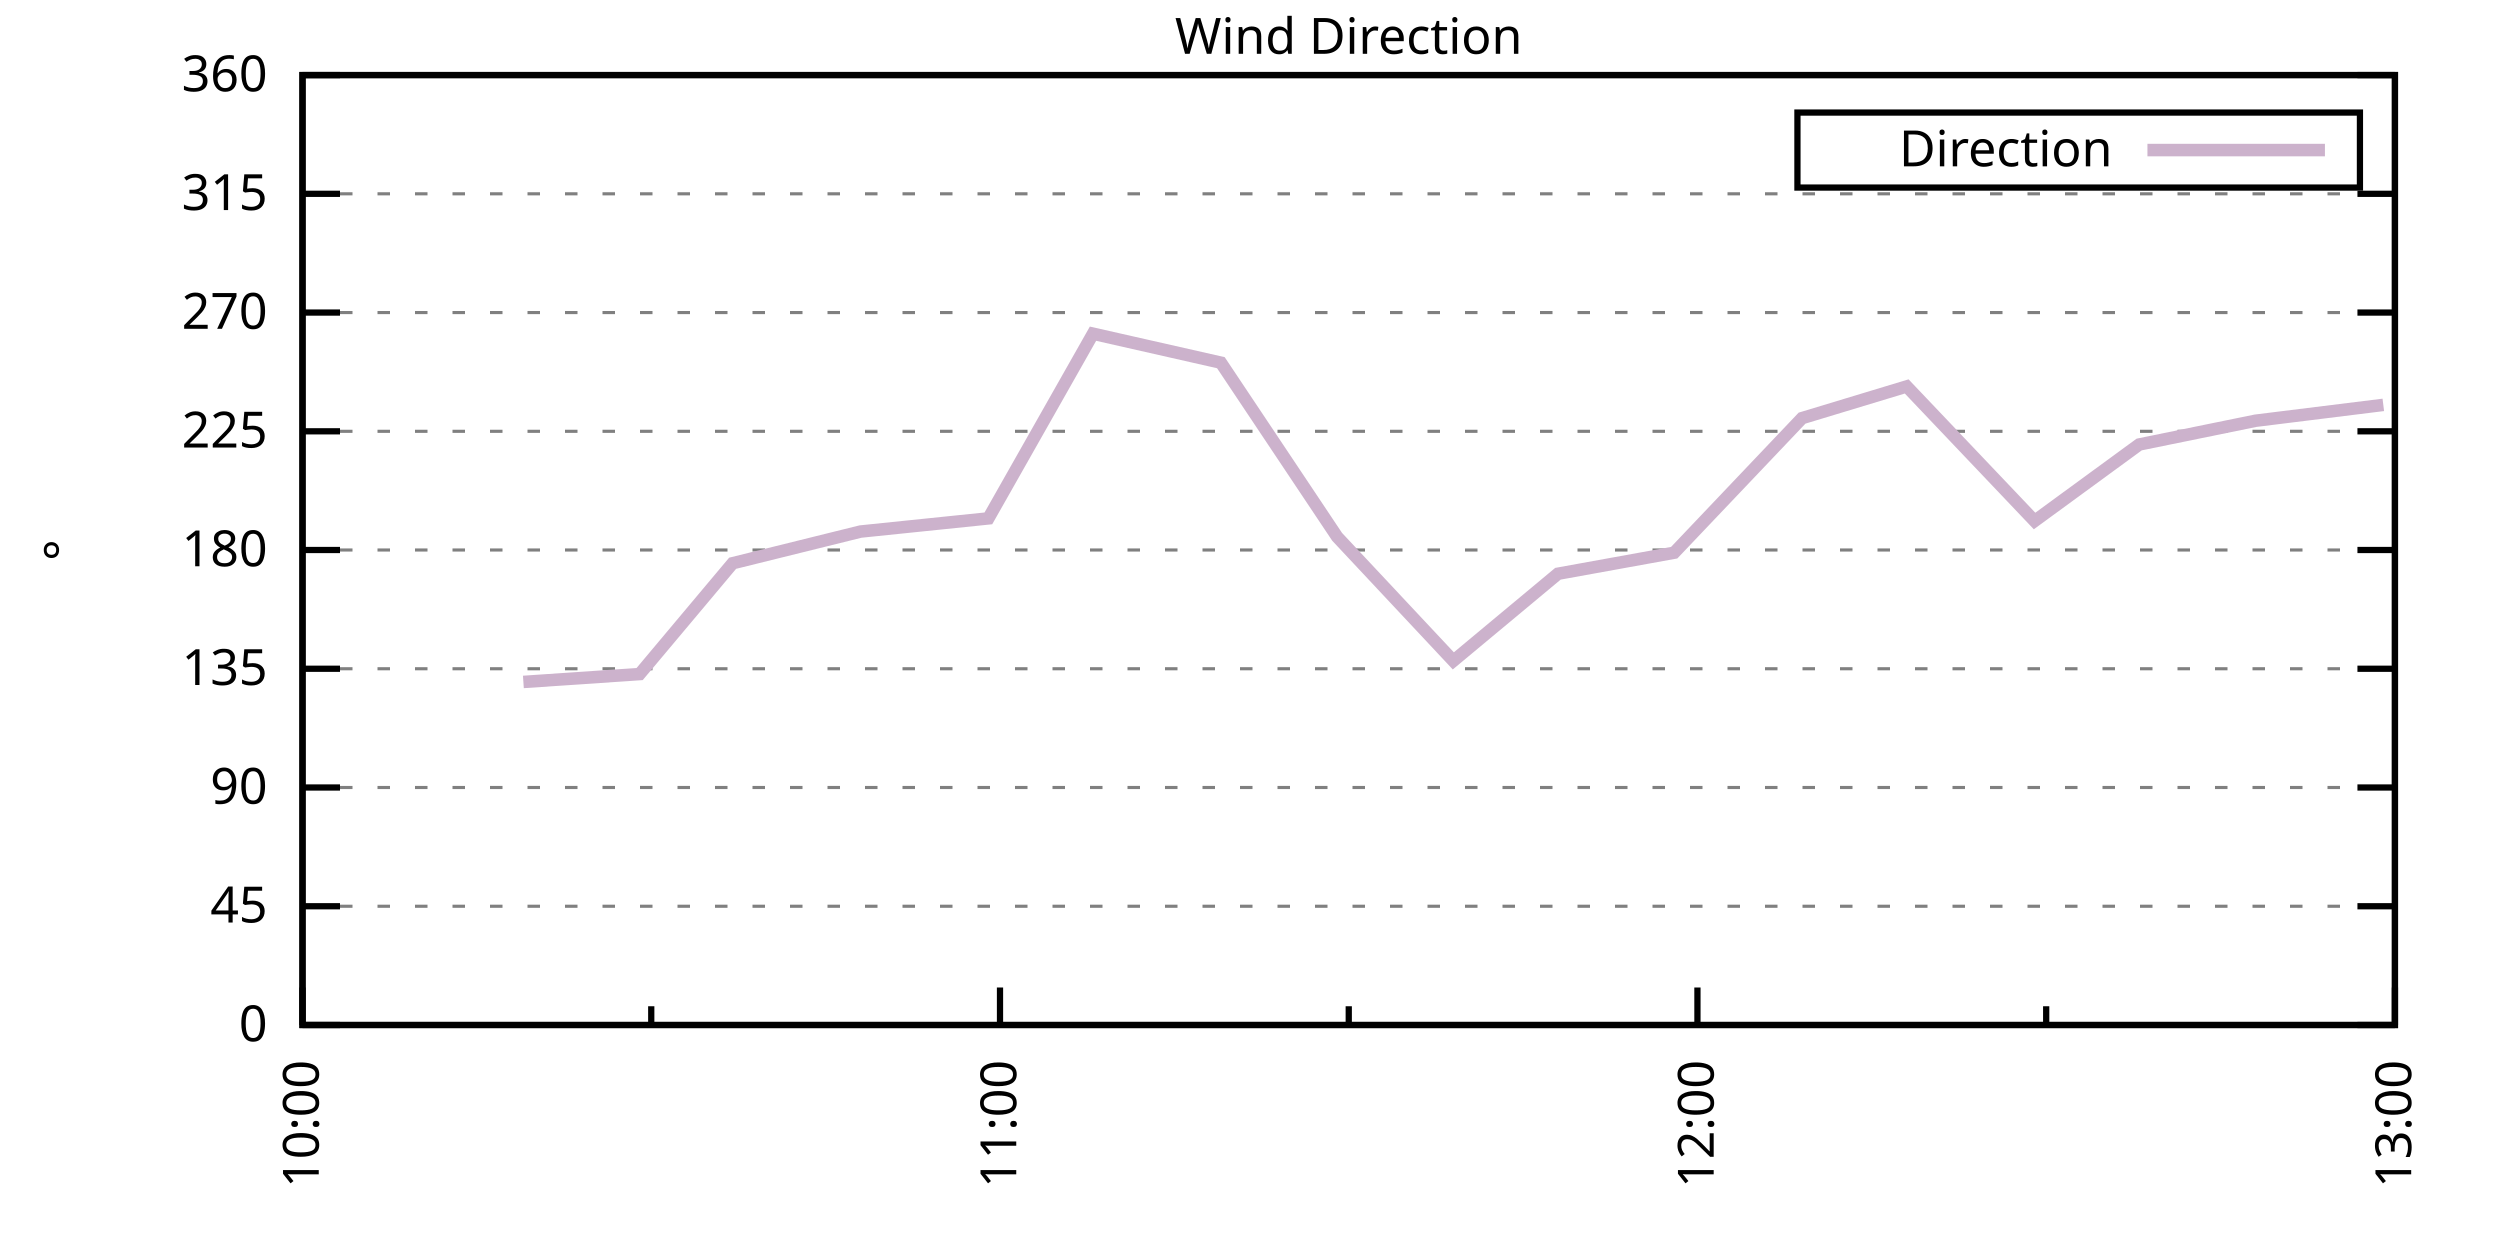
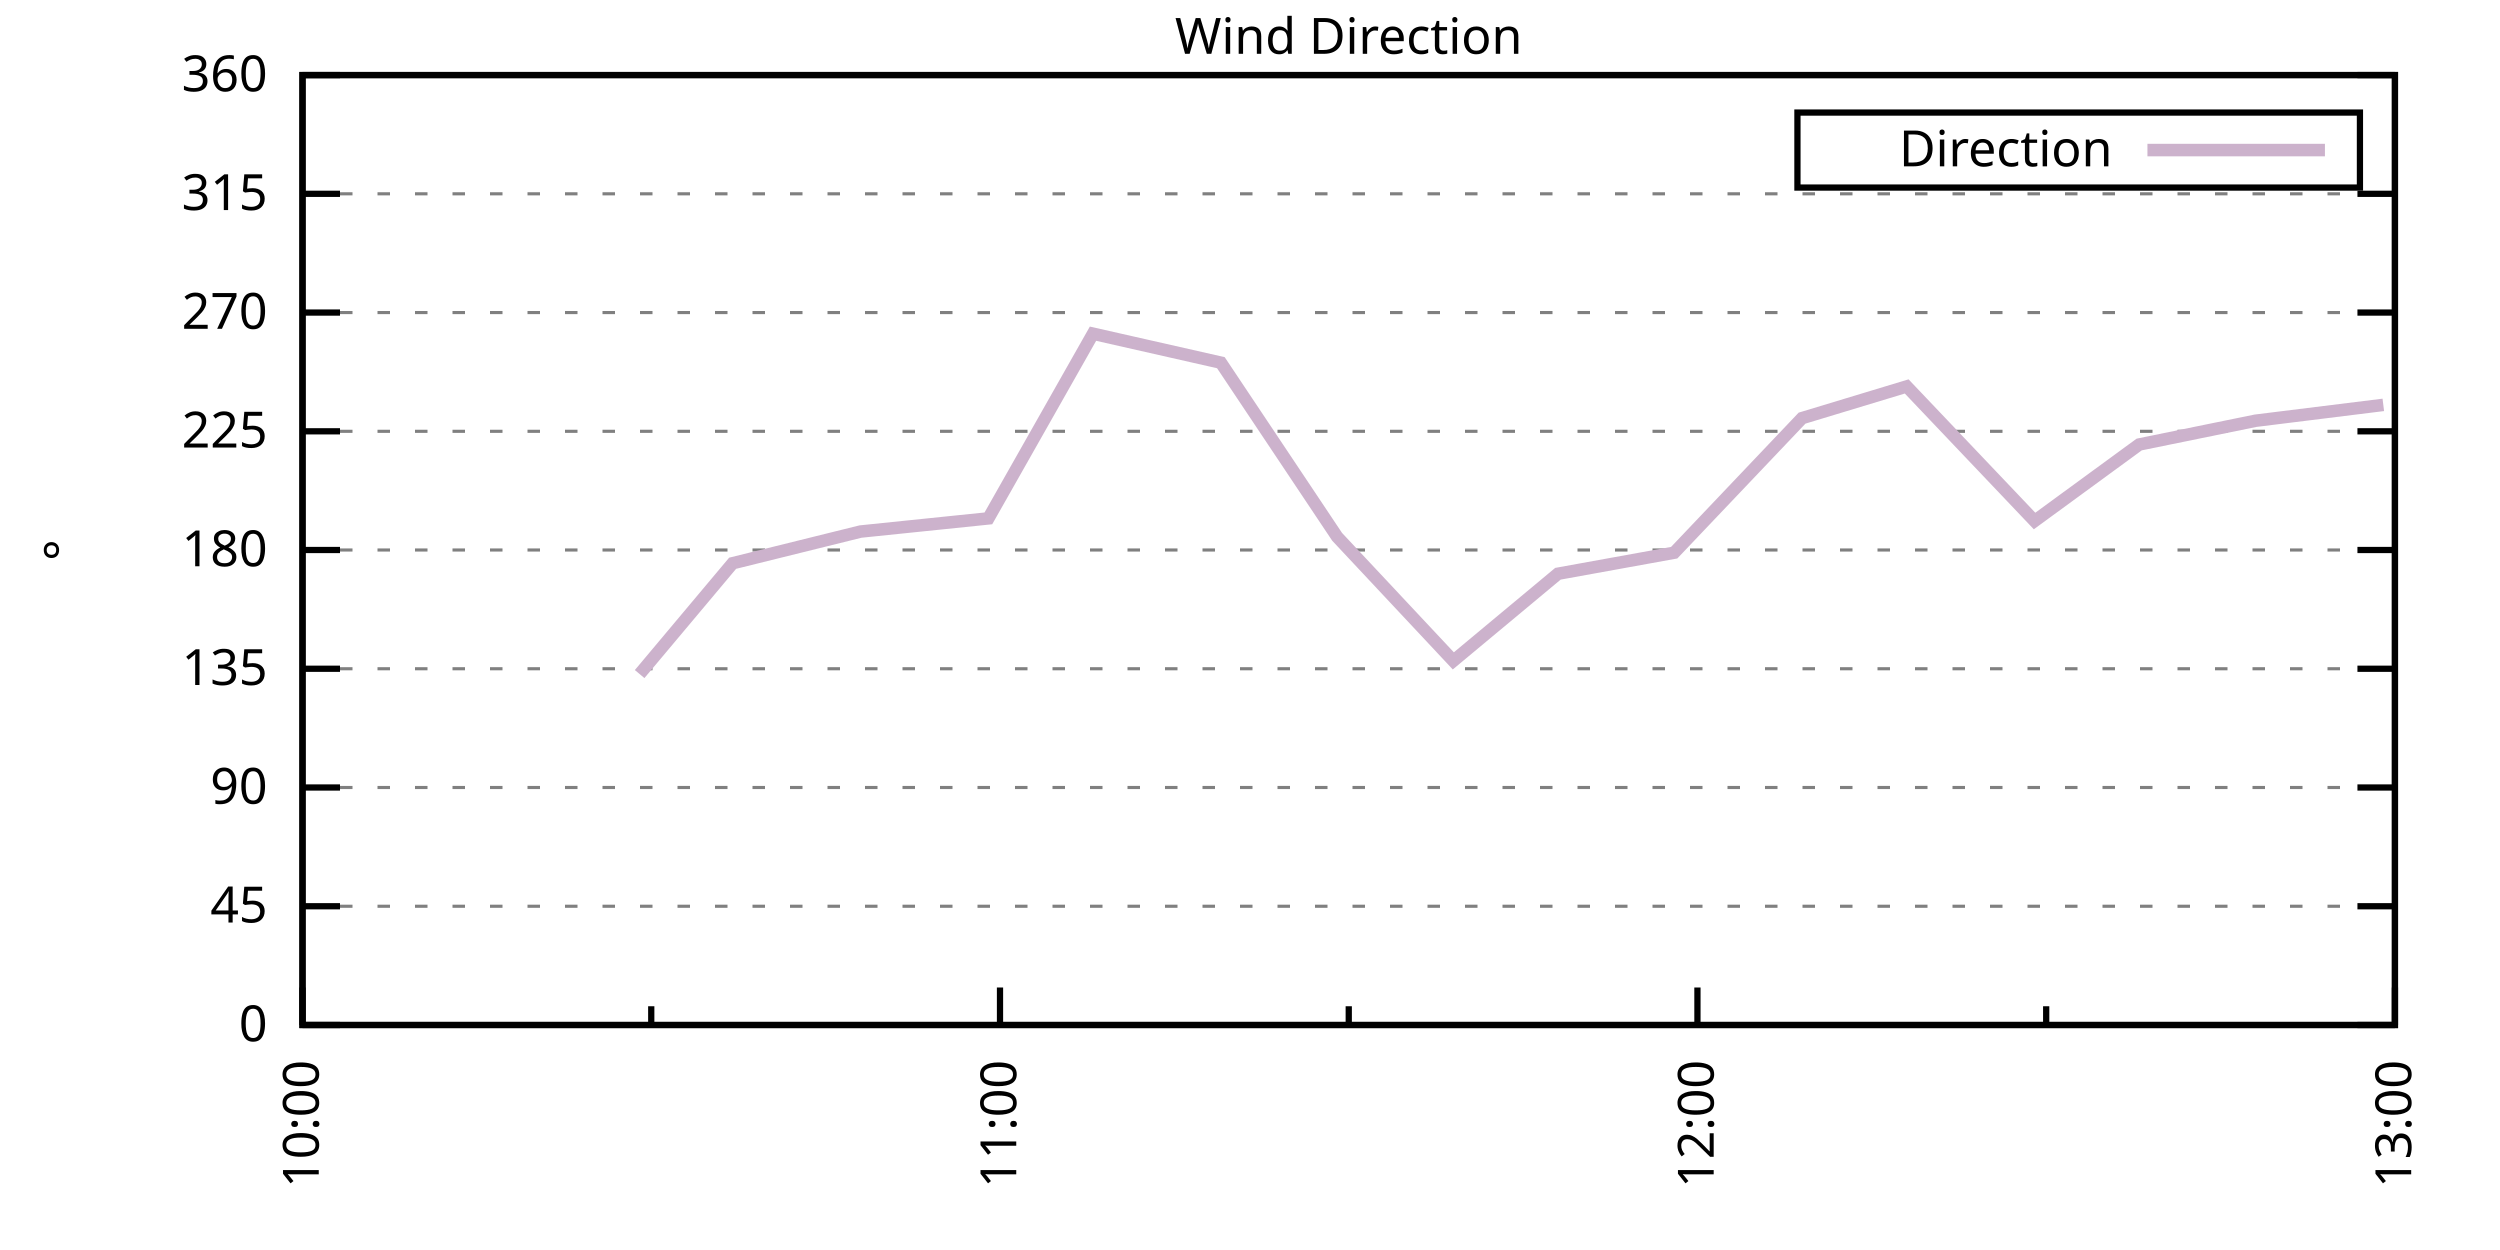
<svg xmlns="http://www.w3.org/2000/svg" xmlns:xlink="http://www.w3.org/1999/xlink" width="400" height="200" viewBox="0 0 400 200">
  <g id="gnuplot_canvas">
    <rect x="0" y="0" width="400" height="200" fill="none" />
    <defs>
      <circle id="gpDot" r="0.5" stroke-width="0.5" stroke="currentColor" />
      <path id="gpPt0" stroke-width="0.333" stroke="currentColor" d="M-1,0 h2 M0,-1 v2" />
      <path id="gpPt1" stroke-width="0.333" stroke="currentColor" d="M-1,-1 L1,1 M1,-1 L-1,1" />
      <path id="gpPt2" stroke-width="0.333" stroke="currentColor" d="M-1,0 L1,0 M0,-1 L0,1 M-1,-1 L1,1 M-1,1 L1,-1" />
      <rect id="gpPt3" stroke-width="0.333" stroke="currentColor" x="-1" y="-1" width="2" height="2" />
      <rect id="gpPt4" stroke-width="0.333" stroke="currentColor" fill="currentColor" x="-1" y="-1" width="2" height="2" />
      <circle id="gpPt5" stroke-width="0.333" stroke="currentColor" cx="0" cy="0" r="1" />
      <use xlink:href="#gpPt5" id="gpPt6" fill="currentColor" stroke="none" />
      <path id="gpPt7" stroke-width="0.333" stroke="currentColor" d="M0,-1.33 L-1.33,0.67 L1.33,0.67 z" />
      <use xlink:href="#gpPt7" id="gpPt8" fill="currentColor" stroke="none" />
      <use xlink:href="#gpPt7" id="gpPt9" stroke="currentColor" transform="rotate(180)" />
      <use xlink:href="#gpPt9" id="gpPt10" fill="currentColor" stroke="none" />
      <use xlink:href="#gpPt3" id="gpPt11" stroke="currentColor" transform="rotate(45)" />
      <use xlink:href="#gpPt11" id="gpPt12" fill="currentColor" stroke="none" />
      <path id="gpPt13" stroke-width="0.333" stroke="currentColor" d="M0,1.330 L1.265,0.411 L0.782,-1.067 L-0.782,-1.076 L-1.265,0.411 z" />
      <use xlink:href="#gpPt13" id="gpPt14" fill="currentColor" stroke="none" />
      <filter id="textbox" filterUnits="objectBoundingBox" x="0" y="0" height="1" width="1">
        <feFlood flood-color="white" flood-opacity="1" result="bgnd" />
        <feComposite in="SourceGraphic" in2="bgnd" operator="atop" />
      </filter>
      <filter id="greybox" filterUnits="objectBoundingBox" x="0" y="0" height="1" width="1">
        <feFlood flood-color="lightgrey" flood-opacity="1" result="grey" />
        <feComposite in="SourceGraphic" in2="grey" operator="atop" />
      </filter>
    </defs>
    <g fill="none" color="white" stroke="currentColor" stroke-width="1.00" stroke-linecap="butt" stroke-linejoin="miter">
</g>
    <g fill="none" color="black" stroke="currentColor" stroke-width="1.00" stroke-linecap="butt" stroke-linejoin="miter">
      <g stroke="none" shape-rendering="crispEdges">
        <polygon fill="rgb(255, 255, 255)" points="48.40,164.00 383.18,164.00 383.18,12.02 48.40,12.02 " />
      </g>
    </g>
    <g fill="none" color="black" stroke="currentColor" stroke-width="1.00" stroke-linecap="butt" stroke-linejoin="miter">
</g>
    <g fill="none" color="black" stroke="black" stroke-width="0.50" stroke-linecap="butt" stroke-linejoin="miter">
</g>
    <g fill="none" color="gray" stroke="currentColor" stroke-width="0.50" stroke-linecap="butt" stroke-linejoin="miter">
      <path stroke="gray" stroke-dasharray="2,4" class="gridline" d="M48.40,164.00 L383.19,164.00  " />
    </g>
    <g fill="none" color="gray" stroke="gray" stroke-width="1.00" stroke-linecap="butt" stroke-linejoin="miter">
</g>
    <g fill="none" color="black" stroke="currentColor" stroke-width="1.00" stroke-linecap="butt" stroke-linejoin="miter">
      <path stroke="black" d="M48.40,164.00 L54.40,164.00 M383.19,164.00 L377.19,164.00  " />
      <g transform="translate(42.80,166.60)" stroke="none" fill="black" font-family="Sans" font-size="8.00" text-anchor="end">
        <text>
          <tspan font-family="Sans"> 0</tspan>
        </text>
      </g>
    </g>
    <g fill="none" color="black" stroke="currentColor" stroke-width="1.00" stroke-linecap="butt" stroke-linejoin="miter">
</g>
    <g fill="none" color="black" stroke="black" stroke-width="0.50" stroke-linecap="butt" stroke-linejoin="miter">
</g>
    <g fill="none" color="gray" stroke="currentColor" stroke-width="0.50" stroke-linecap="butt" stroke-linejoin="miter">
      <path stroke="gray" stroke-dasharray="2,4" class="gridline" d="M48.40,145.00 L383.19,145.00  " />
    </g>
    <g fill="none" color="gray" stroke="gray" stroke-width="1.00" stroke-linecap="butt" stroke-linejoin="miter">
</g>
    <g fill="none" color="black" stroke="currentColor" stroke-width="1.00" stroke-linecap="butt" stroke-linejoin="miter">
      <path stroke="black" d="M48.40,145.00 L54.40,145.00 M383.19,145.00 L377.19,145.00  " />
      <g transform="translate(42.80,147.60)" stroke="none" fill="black" font-family="Sans" font-size="8.00" text-anchor="end">
        <text>
          <tspan font-family="Sans"> 45</tspan>
        </text>
      </g>
    </g>
    <g fill="none" color="black" stroke="currentColor" stroke-width="1.00" stroke-linecap="butt" stroke-linejoin="miter">
</g>
    <g fill="none" color="black" stroke="black" stroke-width="0.50" stroke-linecap="butt" stroke-linejoin="miter">
</g>
    <g fill="none" color="gray" stroke="currentColor" stroke-width="0.50" stroke-linecap="butt" stroke-linejoin="miter">
      <path stroke="gray" stroke-dasharray="2,4" class="gridline" d="M48.40,126.00 L383.19,126.00  " />
    </g>
    <g fill="none" color="gray" stroke="gray" stroke-width="1.00" stroke-linecap="butt" stroke-linejoin="miter">
</g>
    <g fill="none" color="black" stroke="currentColor" stroke-width="1.00" stroke-linecap="butt" stroke-linejoin="miter">
      <path stroke="black" d="M48.40,126.00 L54.40,126.00 M383.19,126.00 L377.19,126.00  " />
      <g transform="translate(42.80,128.60)" stroke="none" fill="black" font-family="Sans" font-size="8.00" text-anchor="end">
        <text>
          <tspan font-family="Sans"> 90</tspan>
        </text>
      </g>
    </g>
    <g fill="none" color="black" stroke="currentColor" stroke-width="1.00" stroke-linecap="butt" stroke-linejoin="miter">
</g>
    <g fill="none" color="black" stroke="black" stroke-width="0.50" stroke-linecap="butt" stroke-linejoin="miter">
</g>
    <g fill="none" color="gray" stroke="currentColor" stroke-width="0.50" stroke-linecap="butt" stroke-linejoin="miter">
      <path stroke="gray" stroke-dasharray="2,4" class="gridline" d="M48.40,107.00 L383.19,107.00  " />
    </g>
    <g fill="none" color="gray" stroke="gray" stroke-width="1.00" stroke-linecap="butt" stroke-linejoin="miter">
</g>
    <g fill="none" color="black" stroke="currentColor" stroke-width="1.00" stroke-linecap="butt" stroke-linejoin="miter">
      <path stroke="black" d="M48.40,107.00 L54.40,107.00 M383.19,107.00 L377.19,107.00  " />
      <g transform="translate(42.80,109.60)" stroke="none" fill="black" font-family="Sans" font-size="8.00" text-anchor="end">
        <text>
          <tspan font-family="Sans"> 135</tspan>
        </text>
      </g>
    </g>
    <g fill="none" color="black" stroke="currentColor" stroke-width="1.00" stroke-linecap="butt" stroke-linejoin="miter">
</g>
    <g fill="none" color="black" stroke="black" stroke-width="0.50" stroke-linecap="butt" stroke-linejoin="miter">
</g>
    <g fill="none" color="gray" stroke="currentColor" stroke-width="0.50" stroke-linecap="butt" stroke-linejoin="miter">
      <path stroke="gray" stroke-dasharray="2,4" class="gridline" d="M48.40,88.00 L383.19,88.00  " />
    </g>
    <g fill="none" color="gray" stroke="gray" stroke-width="1.00" stroke-linecap="butt" stroke-linejoin="miter">
</g>
    <g fill="none" color="black" stroke="currentColor" stroke-width="1.00" stroke-linecap="butt" stroke-linejoin="miter">
      <path stroke="black" d="M48.40,88.00 L54.40,88.00 M383.19,88.00 L377.19,88.00  " />
      <g transform="translate(42.80,90.60)" stroke="none" fill="black" font-family="Sans" font-size="8.00" text-anchor="end">
        <text>
          <tspan font-family="Sans"> 180</tspan>
        </text>
      </g>
    </g>
    <g fill="none" color="black" stroke="currentColor" stroke-width="1.00" stroke-linecap="butt" stroke-linejoin="miter">
</g>
    <g fill="none" color="black" stroke="black" stroke-width="0.50" stroke-linecap="butt" stroke-linejoin="miter">
</g>
    <g fill="none" color="gray" stroke="currentColor" stroke-width="0.50" stroke-linecap="butt" stroke-linejoin="miter">
      <path stroke="gray" stroke-dasharray="2,4" class="gridline" d="M48.40,69.01 L383.19,69.01  " />
    </g>
    <g fill="none" color="gray" stroke="gray" stroke-width="1.00" stroke-linecap="butt" stroke-linejoin="miter">
</g>
    <g fill="none" color="black" stroke="currentColor" stroke-width="1.00" stroke-linecap="butt" stroke-linejoin="miter">
      <path stroke="black" d="M48.40,69.01 L54.40,69.01 M383.19,69.01 L377.19,69.01  " />
      <g transform="translate(42.80,71.61)" stroke="none" fill="black" font-family="Sans" font-size="8.00" text-anchor="end">
        <text>
          <tspan font-family="Sans"> 225</tspan>
        </text>
      </g>
    </g>
    <g fill="none" color="black" stroke="currentColor" stroke-width="1.00" stroke-linecap="butt" stroke-linejoin="miter">
</g>
    <g fill="none" color="black" stroke="black" stroke-width="0.50" stroke-linecap="butt" stroke-linejoin="miter">
</g>
    <g fill="none" color="gray" stroke="currentColor" stroke-width="0.50" stroke-linecap="butt" stroke-linejoin="miter">
      <path stroke="gray" stroke-dasharray="2,4" class="gridline" d="M48.40,50.01 L383.19,50.01  " />
    </g>
    <g fill="none" color="gray" stroke="gray" stroke-width="1.00" stroke-linecap="butt" stroke-linejoin="miter">
</g>
    <g fill="none" color="black" stroke="currentColor" stroke-width="1.00" stroke-linecap="butt" stroke-linejoin="miter">
      <path stroke="black" d="M48.40,50.01 L54.40,50.01 M383.19,50.01 L377.19,50.01  " />
      <g transform="translate(42.80,52.61)" stroke="none" fill="black" font-family="Sans" font-size="8.00" text-anchor="end">
        <text>
          <tspan font-family="Sans"> 270</tspan>
        </text>
      </g>
    </g>
    <g fill="none" color="black" stroke="currentColor" stroke-width="1.00" stroke-linecap="butt" stroke-linejoin="miter">
</g>
    <g fill="none" color="black" stroke="black" stroke-width="0.50" stroke-linecap="butt" stroke-linejoin="miter">
</g>
    <g fill="none" color="gray" stroke="currentColor" stroke-width="0.50" stroke-linecap="butt" stroke-linejoin="miter">
      <path stroke="gray" stroke-dasharray="2,4" class="gridline" d="M48.40,31.01 L383.19,31.01  " />
    </g>
    <g fill="none" color="gray" stroke="gray" stroke-width="1.00" stroke-linecap="butt" stroke-linejoin="miter">
</g>
    <g fill="none" color="black" stroke="currentColor" stroke-width="1.00" stroke-linecap="butt" stroke-linejoin="miter">
      <path stroke="black" d="M48.40,31.01 L54.40,31.01 M383.19,31.01 L377.19,31.01  " />
      <g transform="translate(42.80,33.61)" stroke="none" fill="black" font-family="Sans" font-size="8.00" text-anchor="end">
        <text>
          <tspan font-family="Sans"> 315</tspan>
        </text>
      </g>
    </g>
    <g fill="none" color="black" stroke="currentColor" stroke-width="1.00" stroke-linecap="butt" stroke-linejoin="miter">
</g>
    <g fill="none" color="black" stroke="black" stroke-width="0.50" stroke-linecap="butt" stroke-linejoin="miter">
</g>
    <g fill="none" color="gray" stroke="currentColor" stroke-width="0.50" stroke-linecap="butt" stroke-linejoin="miter">
      <path stroke="gray" stroke-dasharray="2,4" class="gridline" d="M48.40,12.01 L383.19,12.01  " />
    </g>
    <g fill="none" color="gray" stroke="gray" stroke-width="1.00" stroke-linecap="butt" stroke-linejoin="miter">
</g>
    <g fill="none" color="black" stroke="currentColor" stroke-width="1.00" stroke-linecap="butt" stroke-linejoin="miter">
      <path stroke="black" d="M48.40,12.01 L54.40,12.01 M383.19,12.01 L377.19,12.01  " />
      <g transform="translate(42.80,14.61)" stroke="none" fill="black" font-family="Sans" font-size="8.00" text-anchor="end">
        <text>
          <tspan font-family="Sans"> 360</tspan>
        </text>
      </g>
    </g>
    <g fill="none" color="black" stroke="currentColor" stroke-width="1.00" stroke-linecap="butt" stroke-linejoin="miter">
      <path stroke="black" d="M48.40,164.00 L48.40,158.00  " />
      <g transform="translate(51.00,169.60) rotate(270)" stroke="none" fill="black" font-family="Sans" font-size="8.00" text-anchor="end">
        <text>
          <tspan font-family="Sans">10:00</tspan>
        </text>
      </g>
    </g>
    <g fill="none" color="black" stroke="currentColor" stroke-width="1.00" stroke-linecap="butt" stroke-linejoin="miter">
      <path stroke="black" d="M104.20,164.00 L104.20,161.00 M160.00,164.00 L160.00,158.00  " />
      <g transform="translate(162.60,169.60) rotate(270)" stroke="none" fill="black" font-family="Sans" font-size="8.00" text-anchor="end">
        <text>
          <tspan font-family="Sans">11:00</tspan>
        </text>
      </g>
    </g>
    <g fill="none" color="black" stroke="currentColor" stroke-width="1.00" stroke-linecap="butt" stroke-linejoin="miter">
      <path stroke="black" d="M215.80,164.00 L215.80,161.00 M271.59,164.00 L271.59,158.00  " />
      <g transform="translate(274.19,169.60) rotate(270)" stroke="none" fill="black" font-family="Sans" font-size="8.00" text-anchor="end">
        <text>
          <tspan font-family="Sans">12:00</tspan>
        </text>
      </g>
    </g>
    <g fill="none" color="black" stroke="currentColor" stroke-width="1.00" stroke-linecap="butt" stroke-linejoin="miter">
      <path stroke="black" d="M327.39,164.00 L327.39,161.00 M383.19,164.00 L383.19,158.00  " />
      <g transform="translate(385.79,169.60) rotate(270)" stroke="none" fill="black" font-family="Sans" font-size="8.00" text-anchor="end">
        <text>
          <tspan font-family="Sans">13:00</tspan>
        </text>
      </g>
    </g>
    <g fill="none" color="black" stroke="currentColor" stroke-width="1.00" stroke-linecap="butt" stroke-linejoin="miter">
</g>
    <g fill="none" color="black" stroke="currentColor" stroke-width="1.00" stroke-linecap="butt" stroke-linejoin="miter">
      <path stroke="black" d="M48.40,12.01 L48.40,164.00 L383.19,164.00 L383.19,12.01 L48.40,12.01 Z  " />
    </g>
    <g fill="none" color="black" stroke="currentColor" stroke-width="1.00" stroke-linecap="butt" stroke-linejoin="miter">
      <g transform="translate(12.80,88.01) rotate(270)" stroke="none" fill="black" font-family="Sans" font-size="8.00" text-anchor="middle">
        <text>
          <tspan font-family="Sans">°</tspan>
        </text>
      </g>
    </g>
    <g fill="none" color="black" stroke="currentColor" stroke-width="1.00" stroke-linecap="butt" stroke-linejoin="miter">
</g>
    <g fill="none" color="black" stroke="currentColor" stroke-width="1.00" stroke-linecap="butt" stroke-linejoin="miter">
      <path stroke="black" d="M287.59,30.01 L287.59,18.01 L377.59,18.01 L377.59,30.01 L287.59,30.01 Z  " />
    </g>
    <g id="Wind_direction_plot_1">
      <g fill="none" color="white" stroke="black" stroke-width="2.00" stroke-linecap="butt" stroke-linejoin="miter">
</g>
      <g fill="none" color="black" stroke="currentColor" stroke-width="2.00" stroke-linecap="butt" stroke-linejoin="miter">
        <g transform="translate(337.99,26.61)" stroke="none" fill="black" font-family="Sans" font-size="8.00" text-anchor="end">
          <text>
            <tspan font-family="Sans">Direction</tspan>
          </text>
        </g>
      </g>
      <g fill="none" color="black" stroke="currentColor" stroke-width="2.00" stroke-linecap="butt" stroke-linejoin="miter">
-         <path stroke="rgb(204, 178, 204)" d="M343.59,24.01 L371.99,24.01 M83.74,109.11 L102.34,107.85 L117.22,90.12 L137.68,85.05 L158.14,82.94 L174.88,53.39   L195.34,58.03 L213.94,85.89 L232.53,105.74 L249.27,91.80 L267.87,88.43 L288.33,66.90 L305.07,61.83 L325.53,83.36   L342.27,71.12 L360.87,67.32 L381.33,64.78  " />
+         <path stroke="rgb(204, 178, 204)" d="M343.59,24.01 L371.99,24.01 M102.34,107.85 L117.22,90.12 L137.68,85.05 L158.14,82.94 L174.88,53.39 L195.34,58.03   L213.94,85.89 L232.53,105.74 L249.27,91.80 L267.87,88.43 L288.33,66.90 L305.07,61.83 L325.53,83.36 L342.27,71.12   L360.87,67.32 L381.33,64.78  " />
      </g>
    </g>
    <g fill="none" color="black" stroke="currentColor" stroke-width="2.00" stroke-linecap="butt" stroke-linejoin="miter">
</g>
    <g fill="none" color="black" stroke="black" stroke-width="1.00" stroke-linecap="butt" stroke-linejoin="miter">
</g>
    <g fill="none" color="black" stroke="currentColor" stroke-width="1.00" stroke-linecap="butt" stroke-linejoin="miter">
      <path stroke="black" d="M48.40,12.01 L48.40,164.00 L383.19,164.00 L383.19,12.01 L48.40,12.01 Z  " />
    </g>
    <g fill="none" color="black" stroke="currentColor" stroke-width="1.00" stroke-linecap="butt" stroke-linejoin="miter">
      <g transform="translate(215.79,8.61)" stroke="none" fill="black" font-family="Sans" font-size="8.00" text-anchor="middle">
        <text>
          <tspan font-family="Sans">Wind Direction</tspan>
        </text>
      </g>
    </g>
    <g fill="none" color="black" stroke="currentColor" stroke-width="1.00" stroke-linecap="butt" stroke-linejoin="miter">
</g>
  </g>
</svg>
